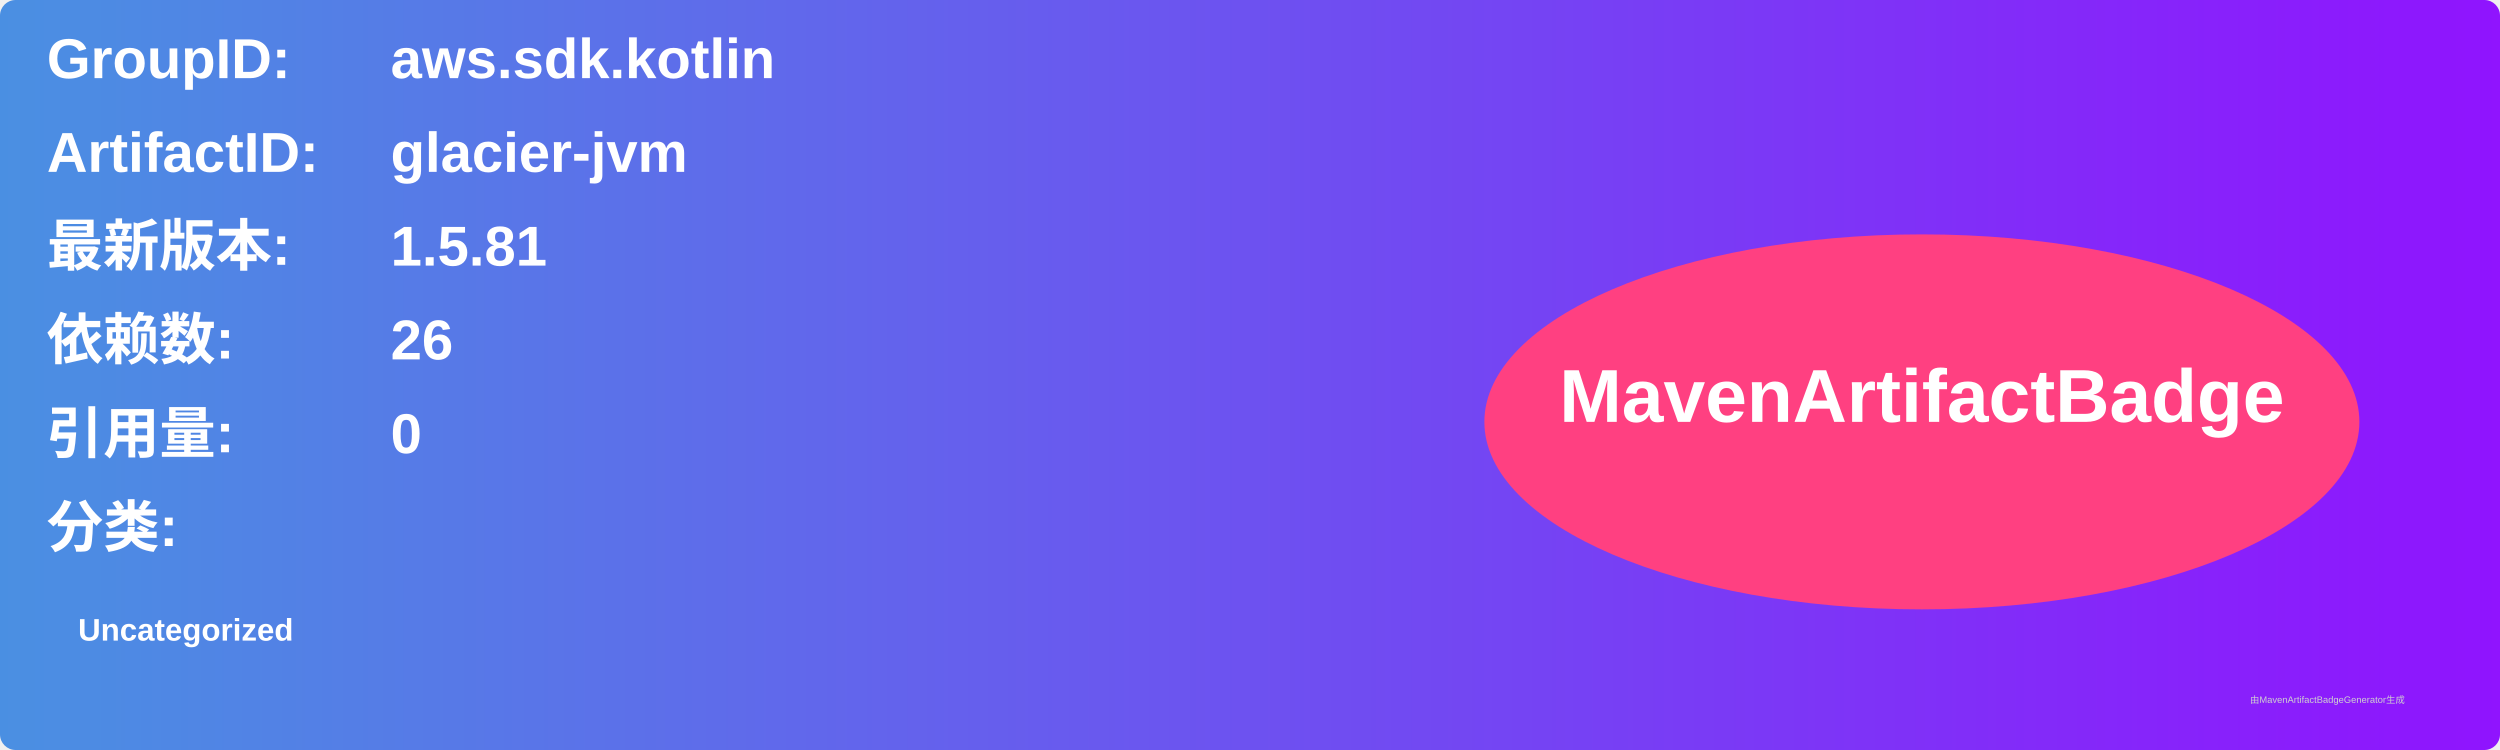
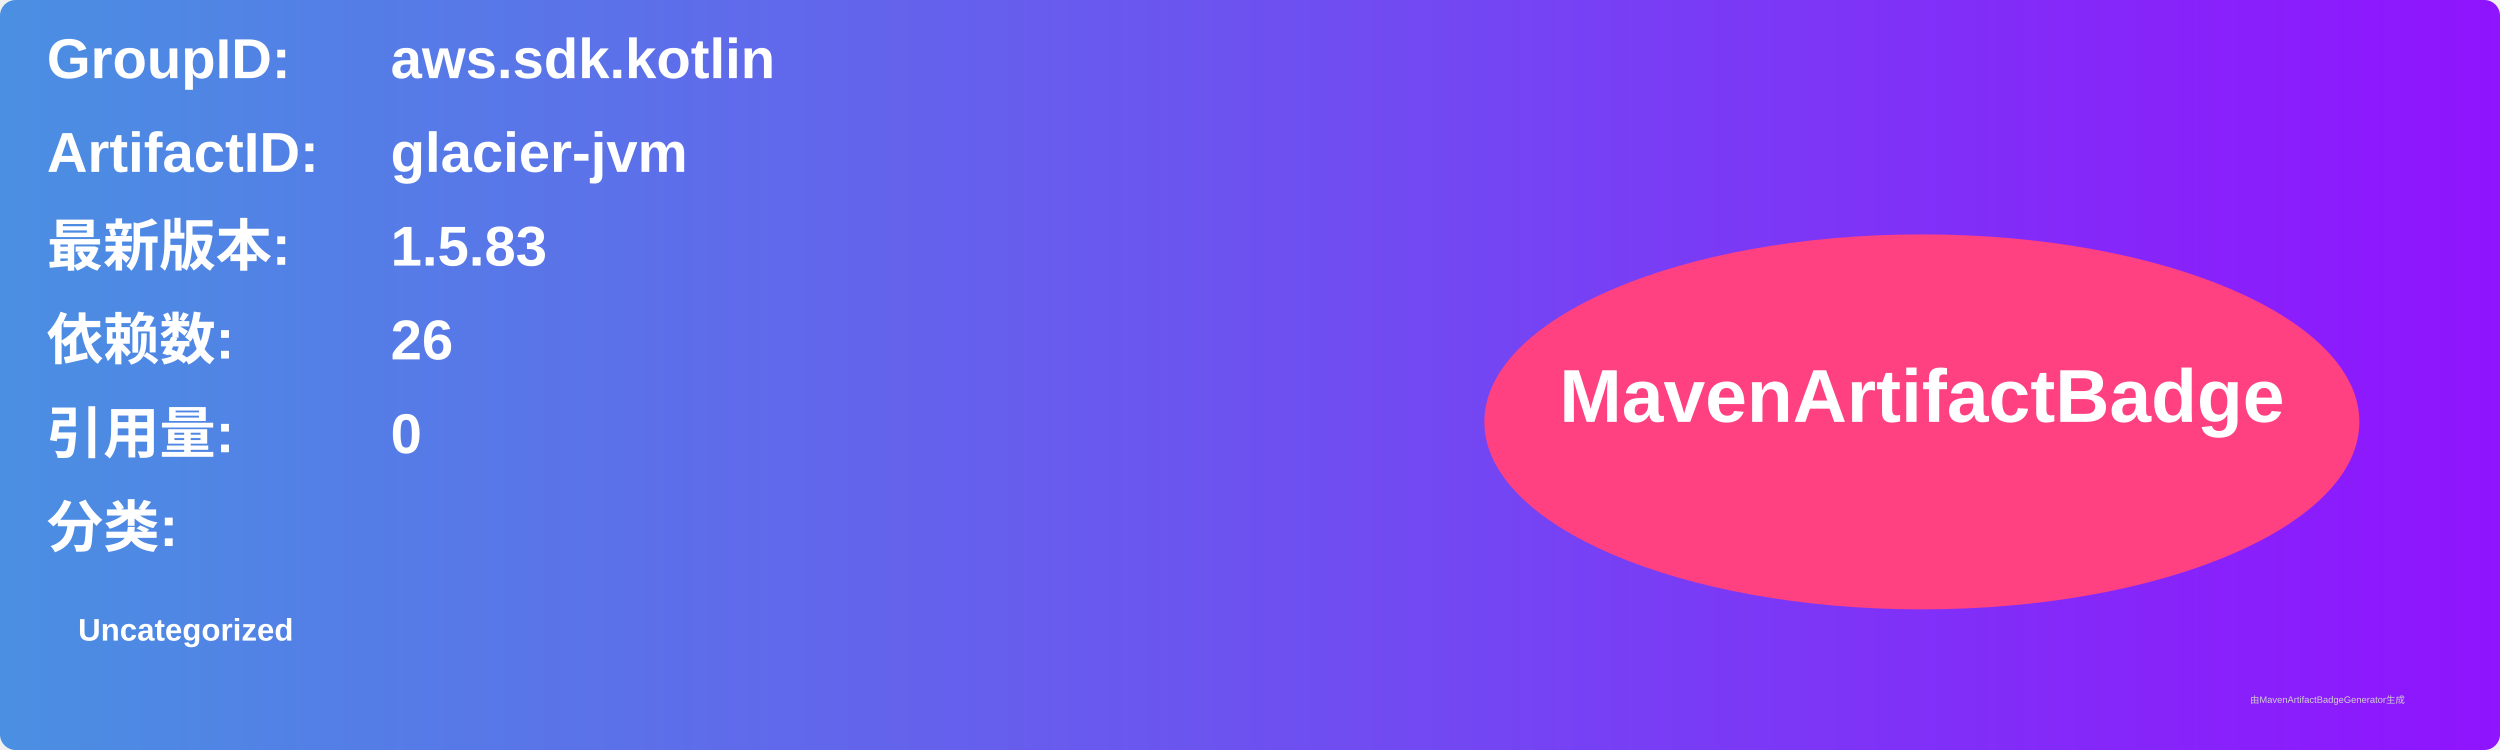
<svg xmlns="http://www.w3.org/2000/svg" width="800" height="240" viewBox="0 0 800 240">
  <linearGradient id="grad" x1="0%" y1="0%" x2="100%" y2="0%">
    <stop offset="0%" stop-color="#4a90e2" />
    <stop offset="100%" stop-color="#9013fe" />
  </linearGradient>
  <rect width="100%" height="100%" rx="5" ry="5" fill="url(#grad)" />
  <g transform="translate(15, 15)">
    <text x="0" y="10" font-family="Arial" font-size="18" fill="white" font-weight="bold" width="260">GroupID:</text>
    <text x="110" y="10" font-family="Arial" font-size="18" fill="white" font-weight="bold" width="460">aws.sdk.kotlin</text>
    <text x="0" y="40" font-family="Arial" font-size="18" fill="white" font-weight="bold" width="260">ArtifactID:</text>
    <text x="110" y="40" font-family="Arial" font-size="18" fill="white" font-weight="bold" width="460">glacier-jvm</text>
    <text x="0" y="70" font-family="Arial" font-size="18" fill="white" font-weight="bold">最新版本:</text>
    <text x="110" y="70" font-family="Arial" font-size="18" fill="white" font-weight="bold">
-       <tspan font-weight="bold">1.5.81</tspan>
+       <tspan font-weight="bold">1.5.83</tspan>
    </text>
    <text x="0" y="100" font-family="Arial" font-size="18" fill="white" font-weight="bold">依赖数: </text>
    <text x="110" y="100" font-family="Arial" font-size="18" fill="white">
      <tspan font-weight="bold">26</tspan>
    </text>
    <text x="0" y="130" font-family="Arial" font-size="18" fill="white" font-weight="bold">引用量: </text>
    <text x="110" y="130" font-family="Arial" font-size="18" fill="white">
      <tspan font-weight="bold">0</tspan>
    </text>
    <text x="0" y="160" font-family="Arial" font-size="18" fill="white" font-weight="bold">分类:</text>
    <text x="10" y="190" font-family="Arial" font-size="10" fill="white">
      <tspan font-weight="bold">Uncategorized</tspan>
    </text>
    <ellipse cx="600" cy="120" rx="140" ry="60" fill="#ff4081" />
    <text x="600" y="120" text-anchor="middle" font-family="Arial" font-size="24" fill="white" font-weight="bold">MavenArtifactBadge</text>
  </g>
  <text x="720" y="225" font-family="Arial" font-size="3" fill="#d0d0d0">由MavenArtifactBadgeGenerator生成</text>
</svg>
